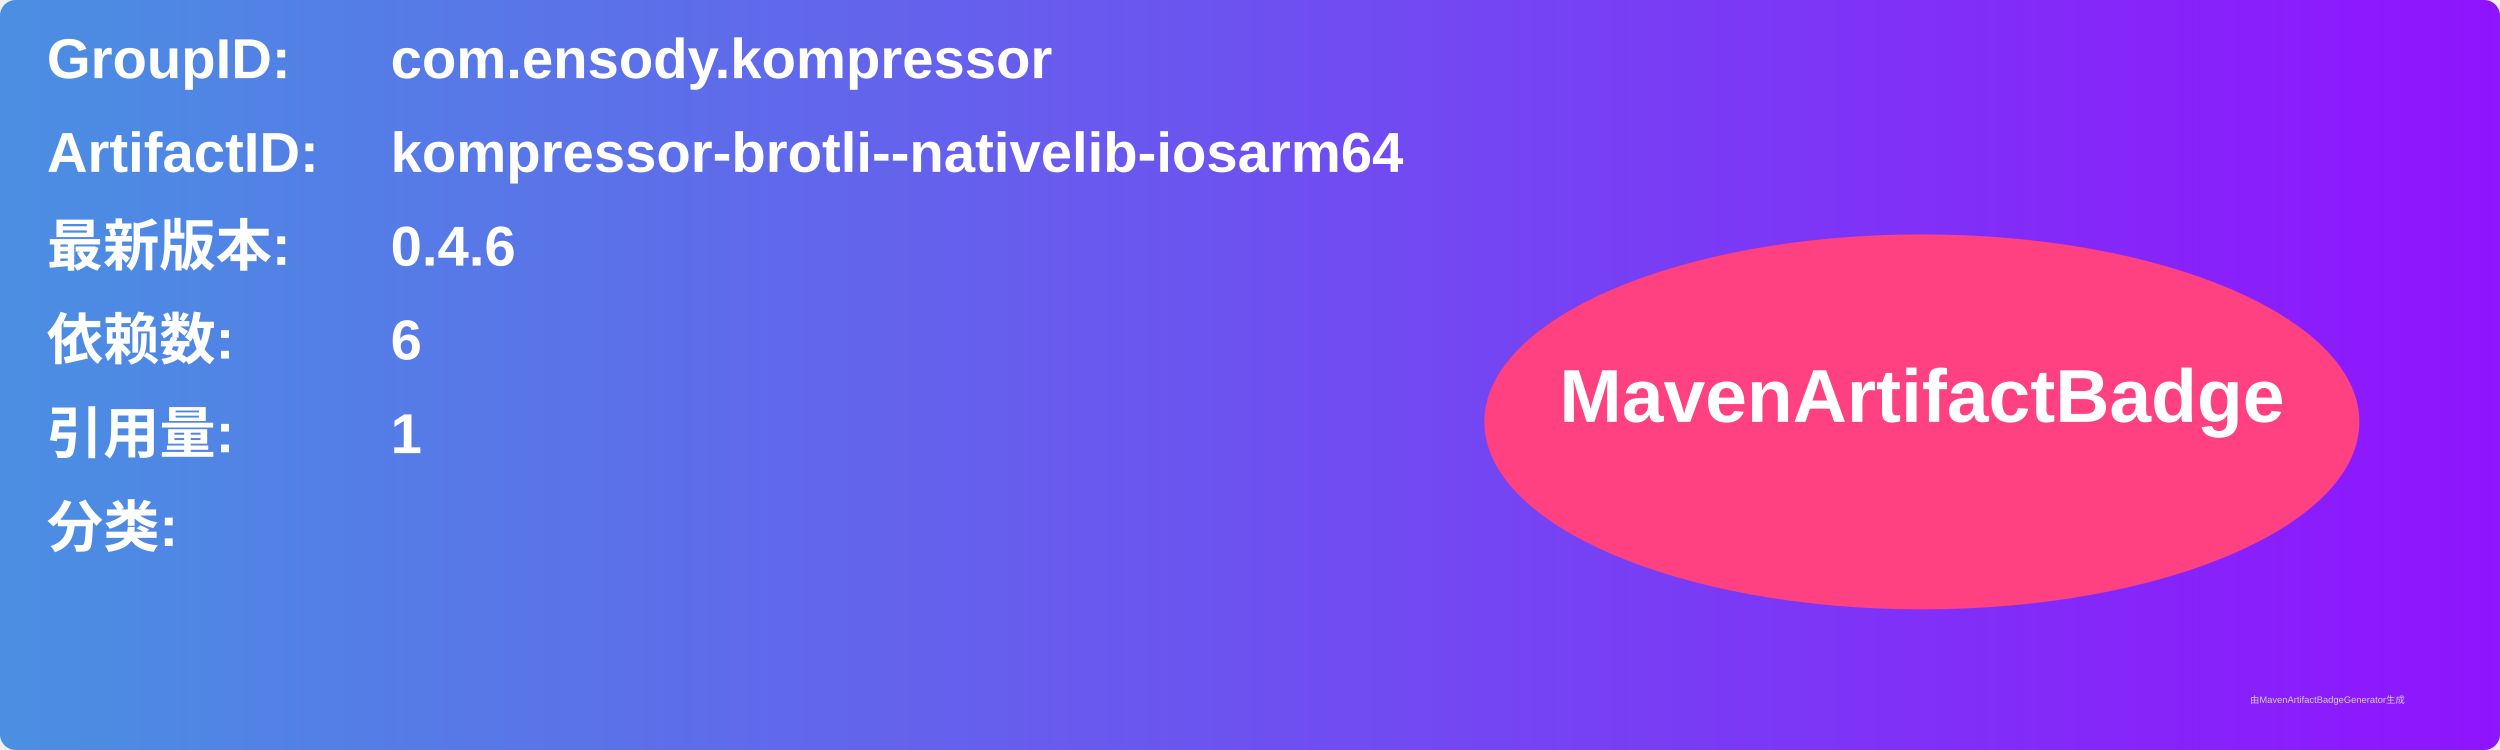
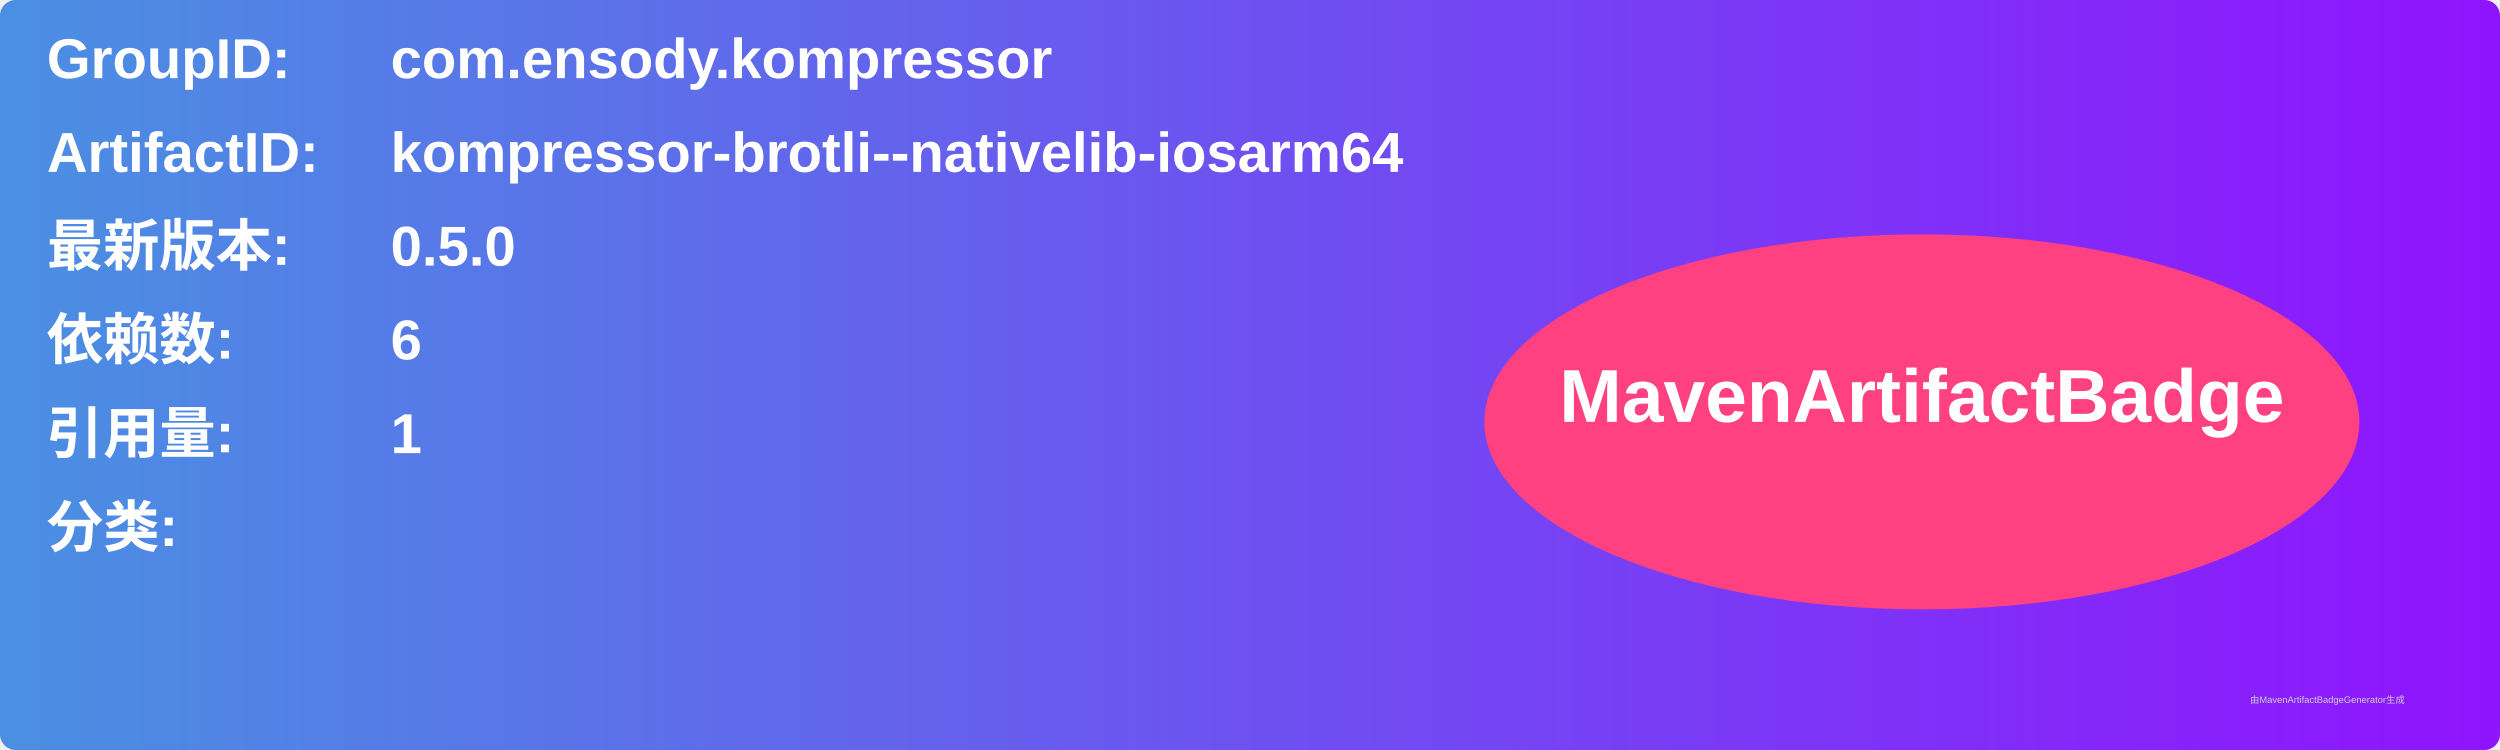
<svg xmlns="http://www.w3.org/2000/svg" width="800" height="240" viewBox="0 0 800 240">
  <linearGradient id="grad" x1="0%" y1="0%" x2="100%" y2="0%">
    <stop offset="0%" stop-color="#4a90e2" />
    <stop offset="100%" stop-color="#9013fe" />
  </linearGradient>
  <rect width="100%" height="100%" rx="5" ry="5" fill="url(#grad)" />
  <g transform="translate(15, 15)">
    <text x="0" y="10" font-family="Arial" font-size="18" fill="white" font-weight="bold" width="260">GroupID:</text>
    <text x="110" y="10" font-family="Arial" font-size="18" fill="white" font-weight="bold" width="460">com.ensody.kompressor</text>
    <text x="0" y="40" font-family="Arial" font-size="18" fill="white" font-weight="bold" width="260">ArtifactID:</text>
    <text x="110" y="40" font-family="Arial" font-size="18" fill="white" font-weight="bold" width="460">kompressor-brotli--nativelib-iosarm64</text>
    <text x="0" y="70" font-family="Arial" font-size="18" fill="white" font-weight="bold">最新版本:</text>
    <text x="110" y="70" font-family="Arial" font-size="18" fill="white" font-weight="bold">
-       <tspan font-weight="bold">0.4.6</tspan>
+       <tspan font-weight="bold">0.5.0</tspan>
    </text>
    <text x="0" y="100" font-family="Arial" font-size="18" fill="white" font-weight="bold">依赖数: </text>
    <text x="110" y="100" font-family="Arial" font-size="18" fill="white">
      <tspan font-weight="bold">6</tspan>
    </text>
    <text x="0" y="130" font-family="Arial" font-size="18" fill="white" font-weight="bold">引用量: </text>
    <text x="110" y="130" font-family="Arial" font-size="18" fill="white">
      <tspan font-weight="bold">1</tspan>
    </text>
    <text x="0" y="160" font-family="Arial" font-size="18" fill="white" font-weight="bold">分类:</text>
    <text x="10" y="190" font-family="Arial" font-size="10" fill="white">
      <tspan font-weight="bold" />
    </text>
    <ellipse cx="600" cy="120" rx="140" ry="60" fill="#ff4081" />
    <text x="600" y="120" text-anchor="middle" font-family="Arial" font-size="24" fill="white" font-weight="bold">MavenArtifactBadge</text>
  </g>
  <text x="720" y="225" font-family="Arial" font-size="3" fill="#d0d0d0">由MavenArtifactBadgeGenerator生成</text>
</svg>
